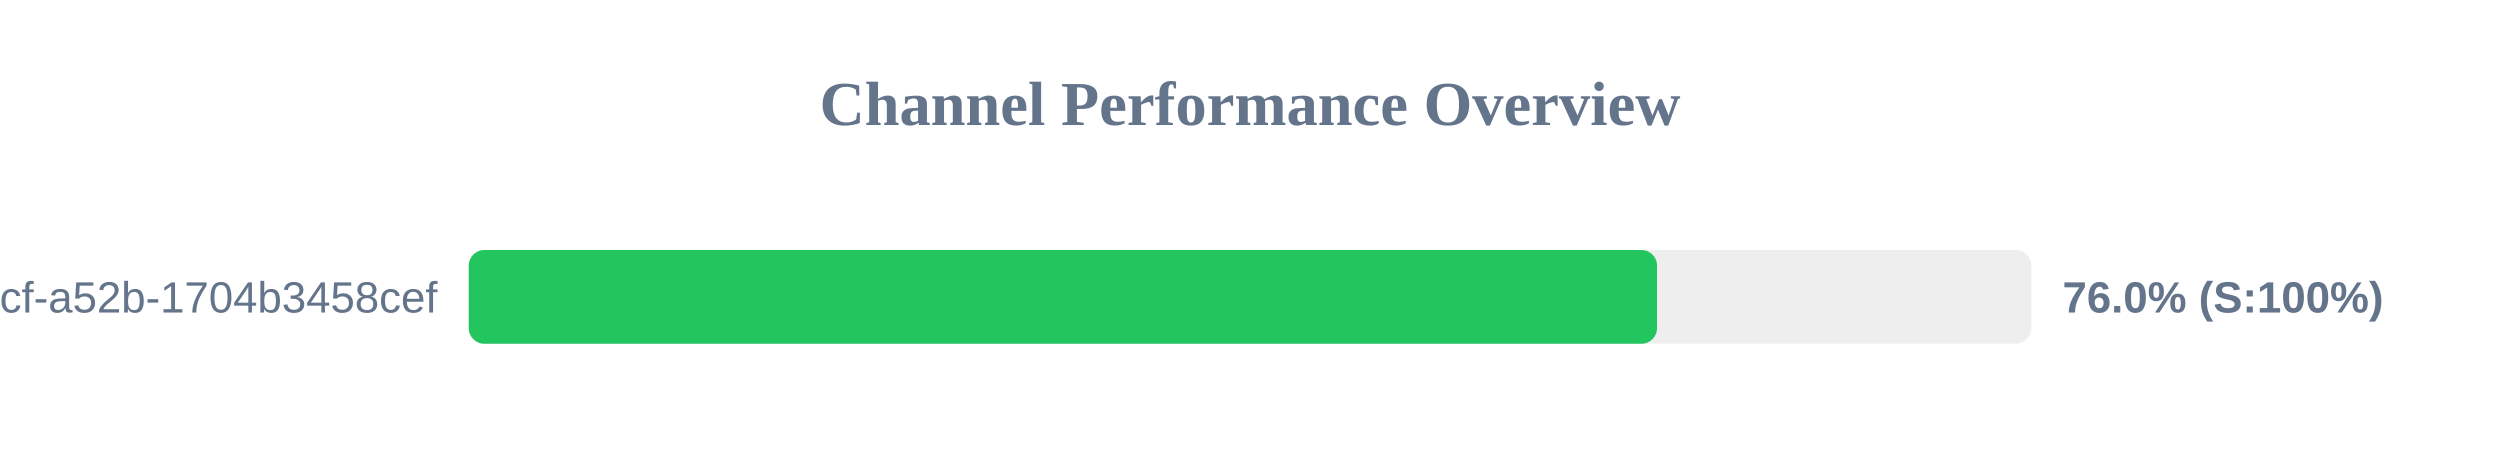
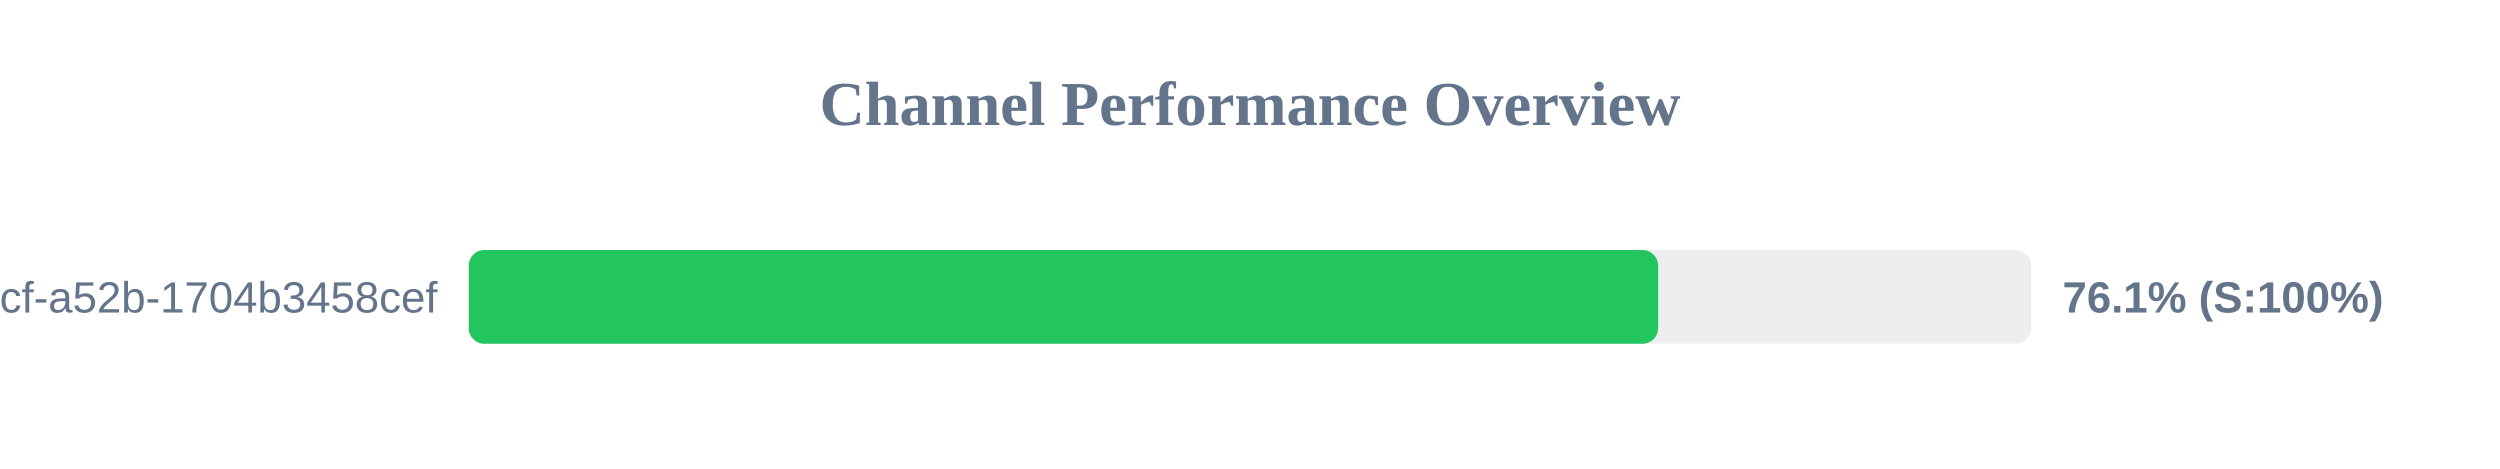
<svg xmlns="http://www.w3.org/2000/svg" width="800" height="150" version="1.1">
  <style>
        .row { font: 14px Arial; fill: #64748b; }
        .score { font: bold 14px Arial; fill: #64748b; }
    </style>
  <text x="400" y="40" text-anchor="middle" font-size="20px" font-weight="bold" fill="#64748b">Channel Performance Overview</text>
  <rect x="150" y="80" width="500" height="30" fill="#eee" rx="5" />
-   <rect x="150" y="80" width="380.25" height="30" fill="#22c55e" rx="5" />
+   <rect x="150" y="80" width="380.6" height="30" fill="#22c55e" rx="5" />
  <text x="140" y="100" text-anchor="end" class="row">?uuid=0cb527d9-6117-4bcf-a52b-1704b3458cef</text>
-   <text x="660" y="100" text-anchor="start" class="score">76.0% (S:100%)</text>
+   <text x="660" y="100" text-anchor="start" class="score">76.1% (S:100%)</text>
</svg>
